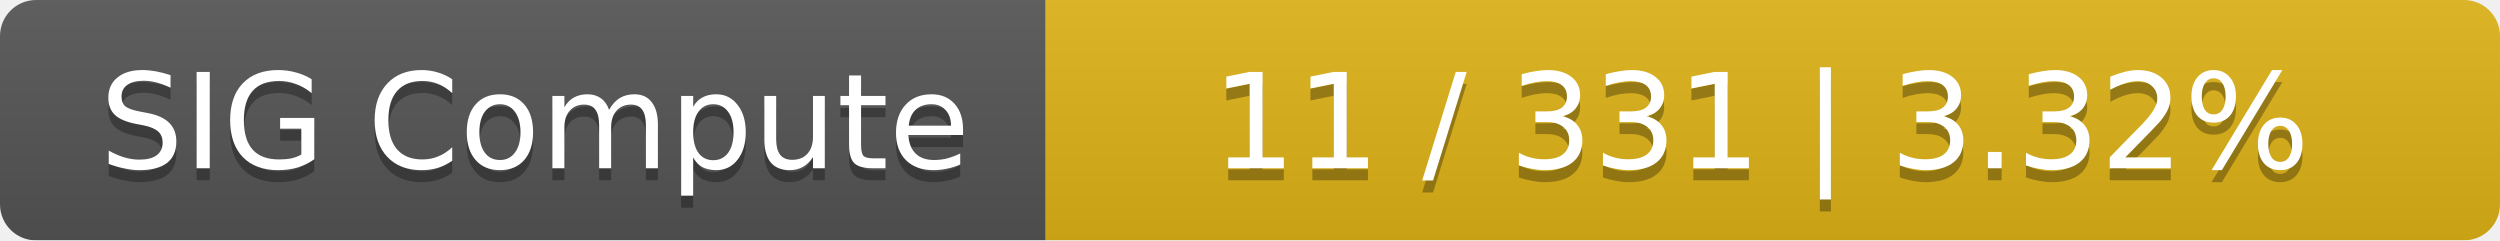
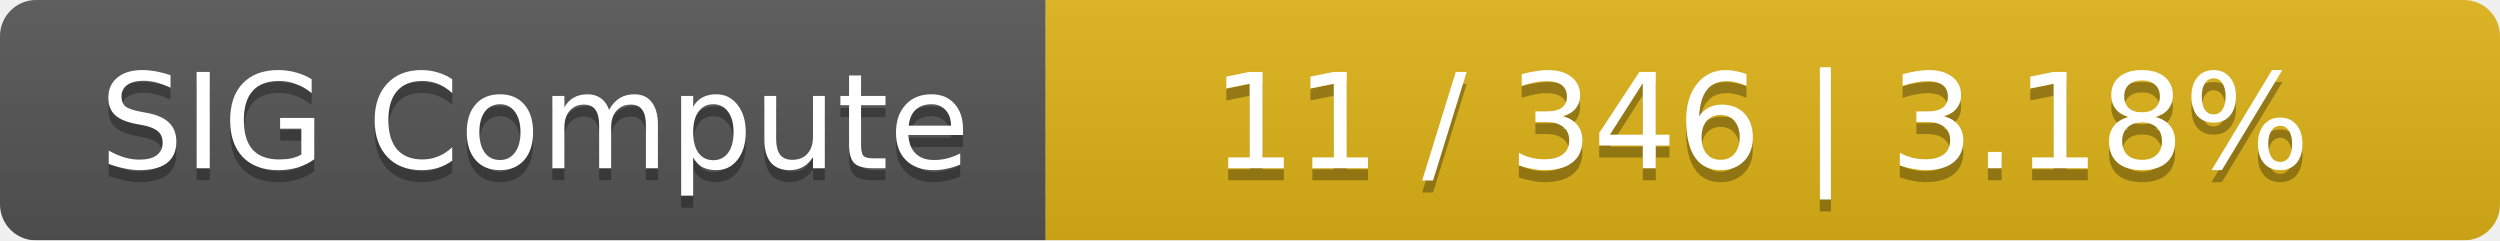
<svg xmlns="http://www.w3.org/2000/svg" width="208" height="20">
  <linearGradient id="smooth" x2="0" y2="100%">
    <stop offset="0" stop-color="#bbb" stop-opacity=".1" />
    <stop offset="1" stop-opacity=".1" />
  </linearGradient>
  <mask id="round">
    <rect width="208" height="20" rx="3" fill="#fff" />
  </mask>
  <g mask="url(#round)">
    <rect width="87" height="20" fill="#555" />
    <rect x="87" width="121" height="20" fill="#dfb317" />
    <rect width="208" height="20" fill="url(#smooth)" />
  </g>
  <g fill="#fff" text-anchor="middle" font-family="DejaVu Sans,Verdana,Geneva,sans-serif" font-size="11">
    <text x="44.5" y="15" fill="#010101" fill-opacity=".3">SIG Compute</text>
    <text x="44.5" y="14">SIG Compute</text>
-     <text x="146.5" y="15" fill="#010101" fill-opacity=".3">11 / 331    |    3.32%</text>
-     <text x="146.5" y="14">11 / 331    |    3.32%</text>
+     <text x="146.5" y="15" fill="#010101" fill-opacity=".3">11 / 346    |    3.18%</text>
+     <text x="146.5" y="14">11 / 346    |    3.18%</text>
  </g>
</svg>
